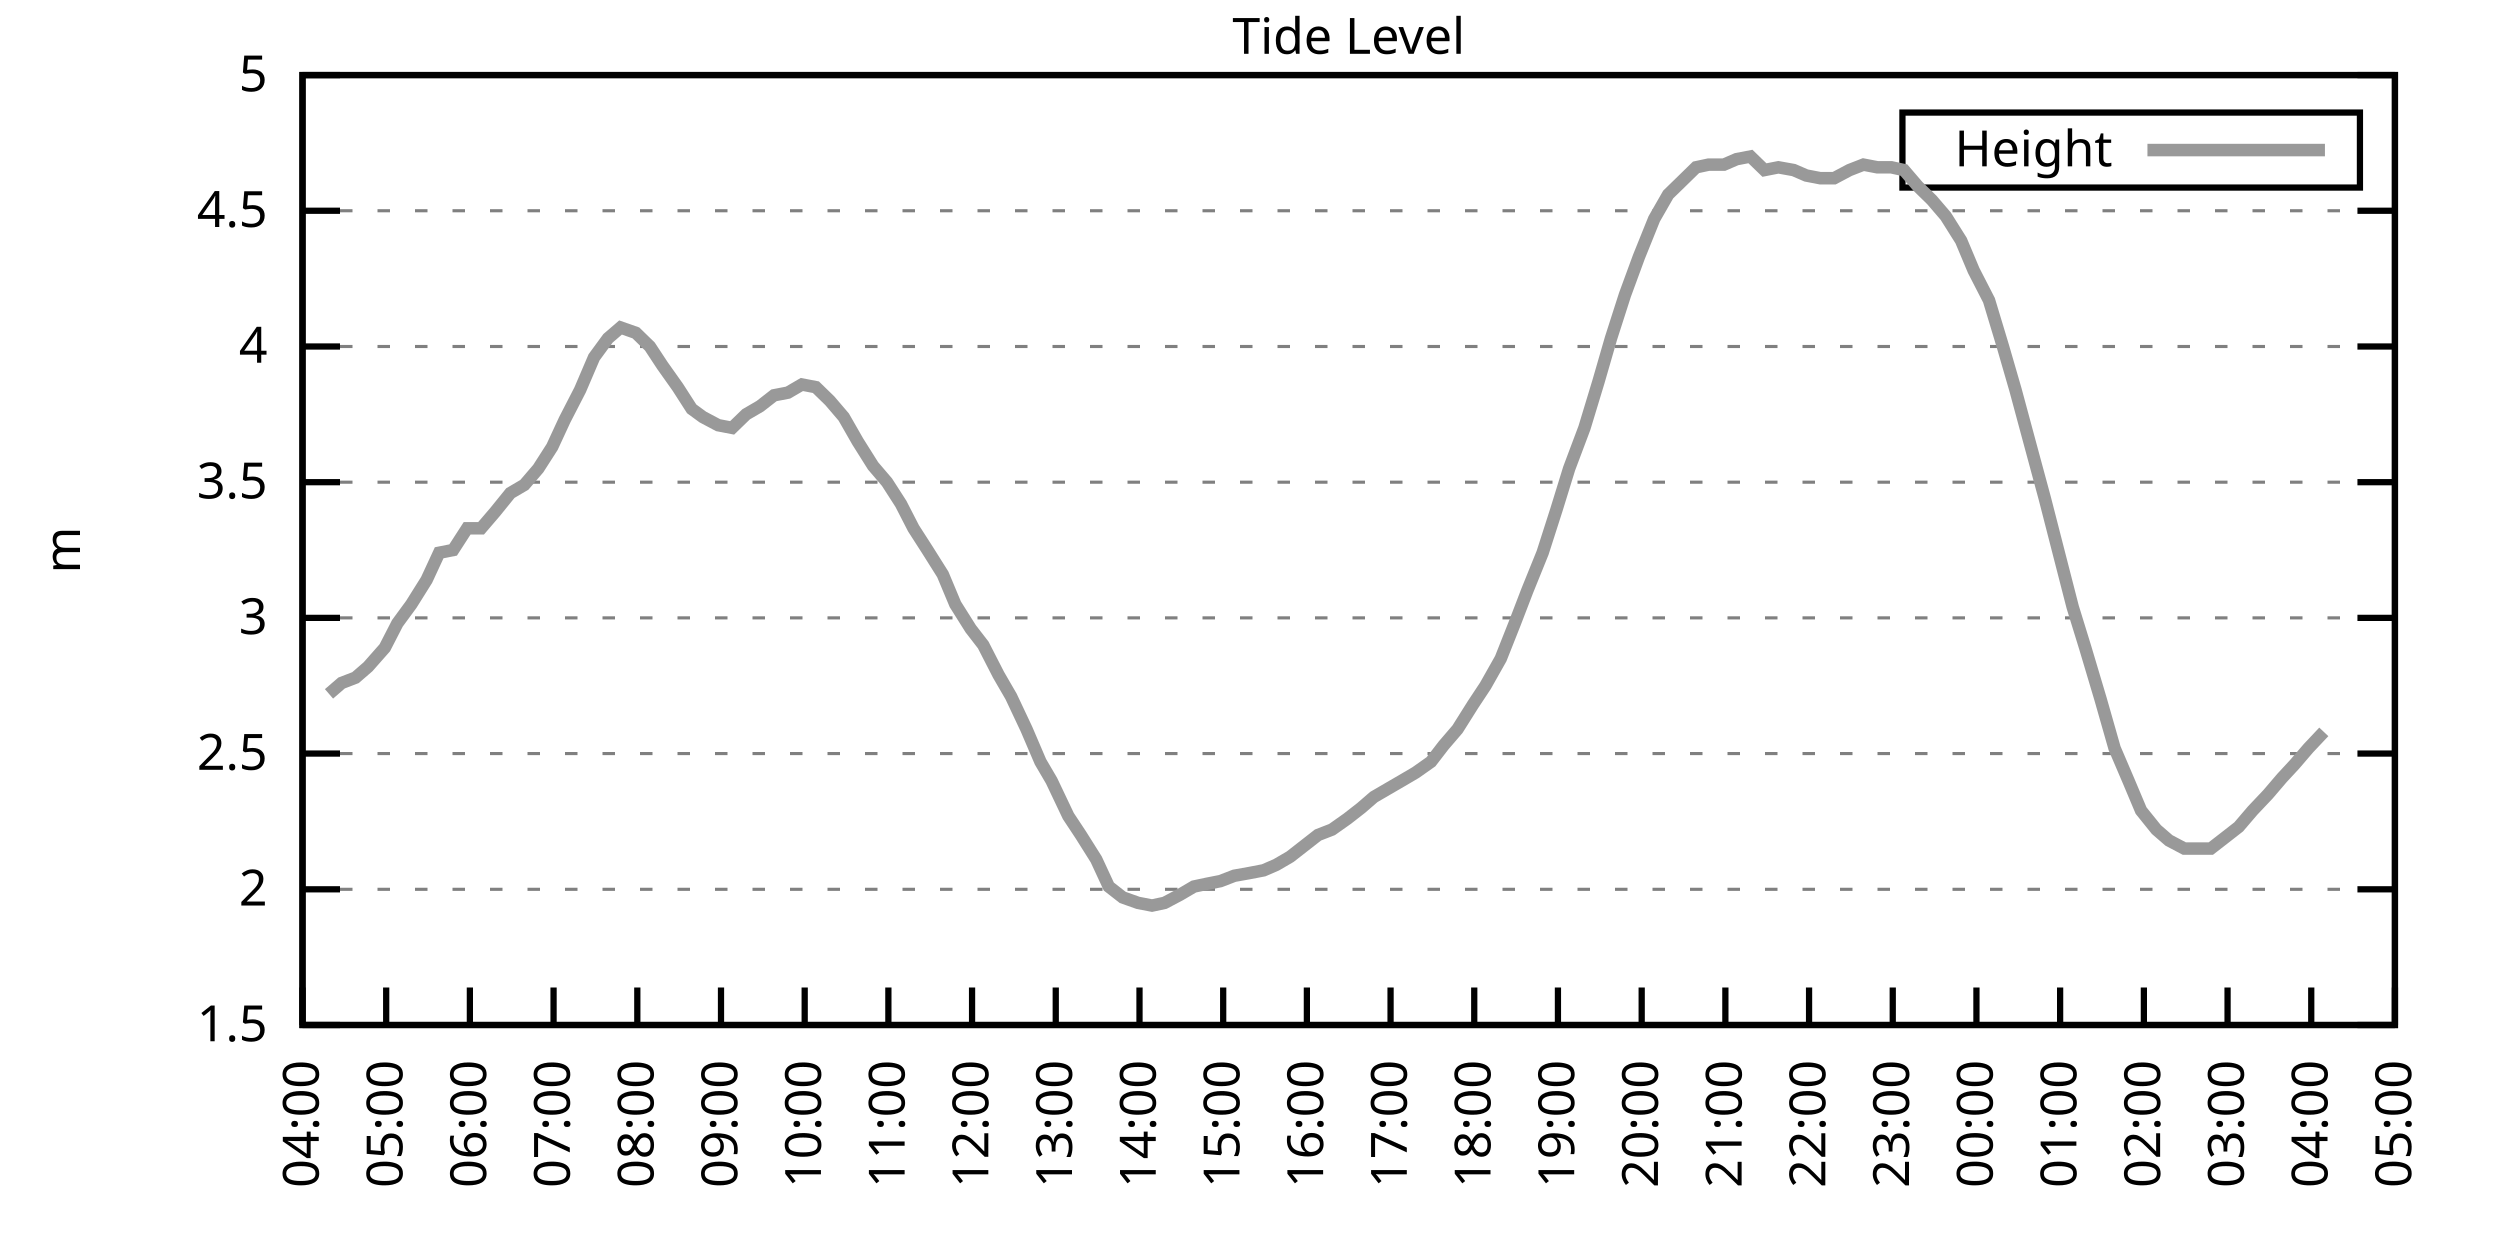
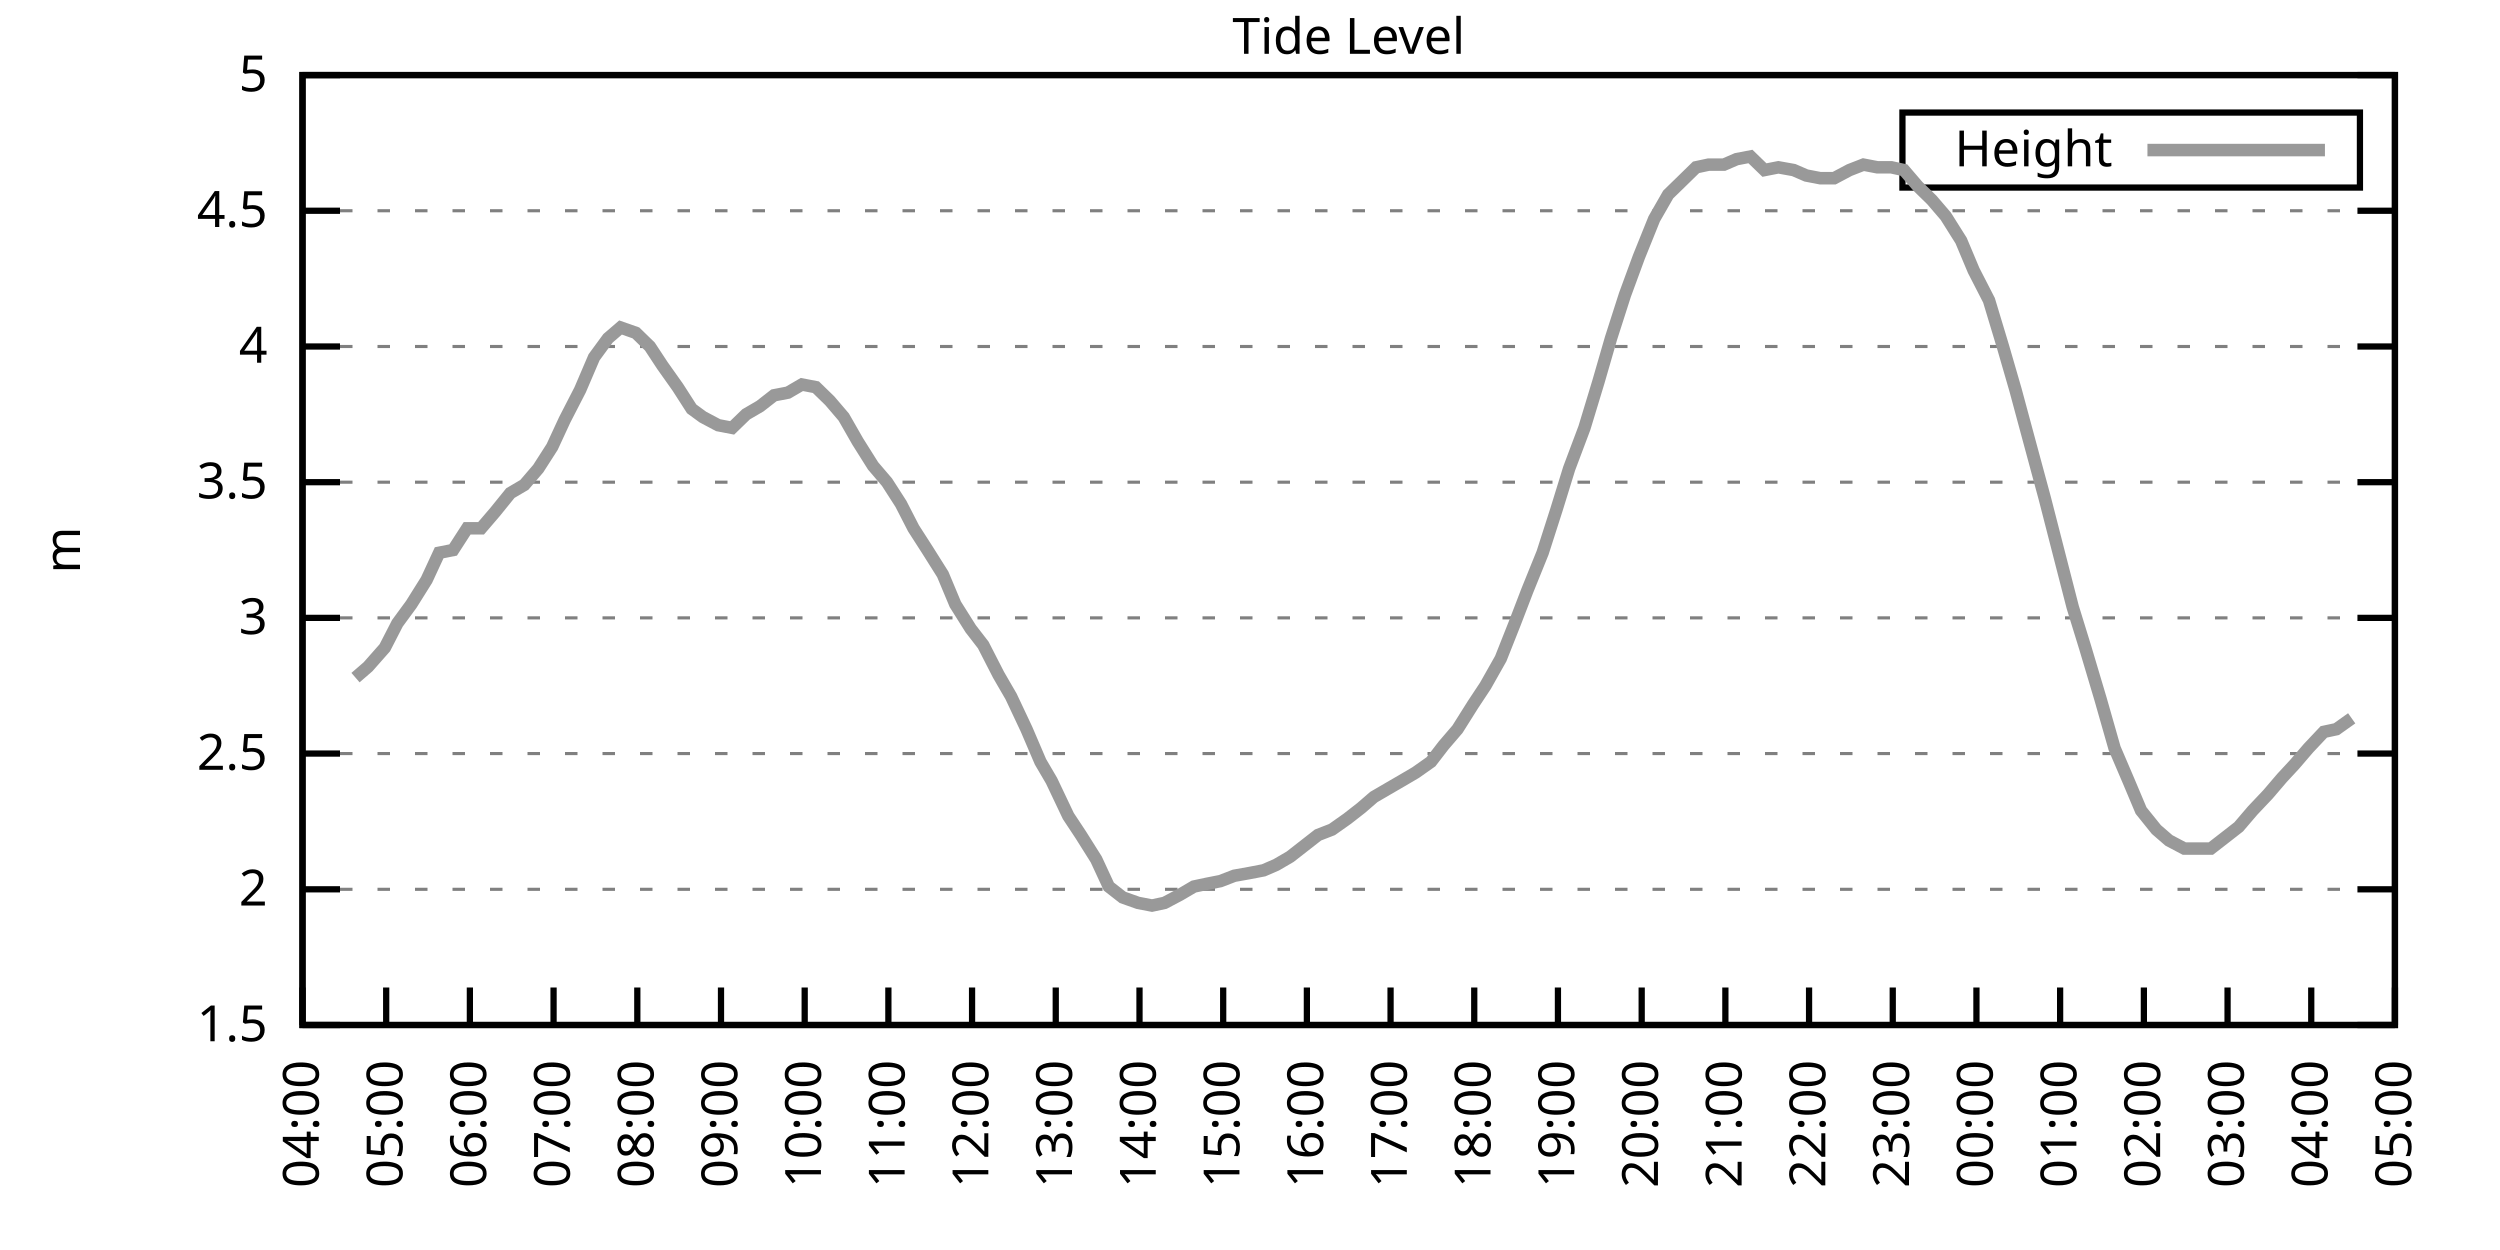
<svg xmlns="http://www.w3.org/2000/svg" xmlns:xlink="http://www.w3.org/1999/xlink" width="400" height="200" viewBox="0 0 400 200">
  <g id="gnuplot_canvas">
    <rect x="0" y="0" width="400" height="200" fill="none" />
    <defs>
      <circle id="gpDot" r="0.5" stroke-width="0.5" stroke="currentColor" />
      <path id="gpPt0" stroke-width="0.333" stroke="currentColor" d="M-1,0 h2 M0,-1 v2" />
      <path id="gpPt1" stroke-width="0.333" stroke="currentColor" d="M-1,-1 L1,1 M1,-1 L-1,1" />
      <path id="gpPt2" stroke-width="0.333" stroke="currentColor" d="M-1,0 L1,0 M0,-1 L0,1 M-1,-1 L1,1 M-1,1 L1,-1" />
      <rect id="gpPt3" stroke-width="0.333" stroke="currentColor" x="-1" y="-1" width="2" height="2" />
      <rect id="gpPt4" stroke-width="0.333" stroke="currentColor" fill="currentColor" x="-1" y="-1" width="2" height="2" />
      <circle id="gpPt5" stroke-width="0.333" stroke="currentColor" cx="0" cy="0" r="1" />
      <use xlink:href="#gpPt5" id="gpPt6" fill="currentColor" stroke="none" />
      <path id="gpPt7" stroke-width="0.333" stroke="currentColor" d="M0,-1.33 L-1.33,0.67 L1.33,0.67 z" />
      <use xlink:href="#gpPt7" id="gpPt8" fill="currentColor" stroke="none" />
      <use xlink:href="#gpPt7" id="gpPt9" stroke="currentColor" transform="rotate(180)" />
      <use xlink:href="#gpPt9" id="gpPt10" fill="currentColor" stroke="none" />
      <use xlink:href="#gpPt3" id="gpPt11" stroke="currentColor" transform="rotate(45)" />
      <use xlink:href="#gpPt11" id="gpPt12" fill="currentColor" stroke="none" />
      <path id="gpPt13" stroke-width="0.333" stroke="currentColor" d="M0,1.330 L1.265,0.411 L0.782,-1.067 L-0.782,-1.076 L-1.265,0.411 z" />
      <use xlink:href="#gpPt13" id="gpPt14" fill="currentColor" stroke="none" />
      <filter id="textbox" filterUnits="objectBoundingBox" x="0" y="0" height="1" width="1">
        <feFlood flood-color="white" flood-opacity="1" result="bgnd" />
        <feComposite in="SourceGraphic" in2="bgnd" operator="atop" />
      </filter>
      <filter id="greybox" filterUnits="objectBoundingBox" x="0" y="0" height="1" width="1">
        <feFlood flood-color="lightgrey" flood-opacity="1" result="grey" />
        <feComposite in="SourceGraphic" in2="grey" operator="atop" />
      </filter>
    </defs>
    <g fill="none" color="white" stroke="currentColor" stroke-width="1.00" stroke-linecap="butt" stroke-linejoin="miter">
</g>
    <g fill="none" color="black" stroke="currentColor" stroke-width="1.00" stroke-linecap="butt" stroke-linejoin="miter">
      <g stroke="none" shape-rendering="crispEdges">
        <polygon fill="rgb(255, 255, 255)" points="48.40,164.00 383.18,164.00 383.18,12.02 48.40,12.02 " />
      </g>
    </g>
    <g fill="none" color="black" stroke="currentColor" stroke-width="1.00" stroke-linecap="butt" stroke-linejoin="miter">
</g>
    <g fill="none" color="black" stroke="black" stroke-width="0.50" stroke-linecap="butt" stroke-linejoin="miter">
</g>
    <g fill="none" color="gray" stroke="currentColor" stroke-width="0.50" stroke-linecap="butt" stroke-linejoin="miter">
      <path stroke="gray" stroke-dasharray="2,4" class="gridline" d="M48.40,164.00 L383.19,164.00  " />
    </g>
    <g fill="none" color="gray" stroke="gray" stroke-width="1.00" stroke-linecap="butt" stroke-linejoin="miter">
</g>
    <g fill="none" color="black" stroke="currentColor" stroke-width="1.00" stroke-linecap="butt" stroke-linejoin="miter">
      <path stroke="black" d="M48.40,164.00 L54.40,164.00 M383.19,164.00 L377.19,164.00  " />
      <g transform="translate(42.80,166.60)" stroke="none" fill="black" font-family="Sans" font-size="8.00" text-anchor="end">
        <text>
          <tspan font-family="Sans"> 1.5</tspan>
        </text>
      </g>
    </g>
    <g fill="none" color="black" stroke="currentColor" stroke-width="1.00" stroke-linecap="butt" stroke-linejoin="miter">
</g>
    <g fill="none" color="black" stroke="black" stroke-width="0.50" stroke-linecap="butt" stroke-linejoin="miter">
</g>
    <g fill="none" color="gray" stroke="currentColor" stroke-width="0.50" stroke-linecap="butt" stroke-linejoin="miter">
      <path stroke="gray" stroke-dasharray="2,4" class="gridline" d="M48.40,142.29 L383.19,142.29  " />
    </g>
    <g fill="none" color="gray" stroke="gray" stroke-width="1.00" stroke-linecap="butt" stroke-linejoin="miter">
</g>
    <g fill="none" color="black" stroke="currentColor" stroke-width="1.00" stroke-linecap="butt" stroke-linejoin="miter">
      <path stroke="black" d="M48.40,142.29 L54.40,142.29 M383.19,142.29 L377.19,142.29  " />
      <g transform="translate(42.80,144.89)" stroke="none" fill="black" font-family="Sans" font-size="8.00" text-anchor="end">
        <text>
          <tspan font-family="Sans"> 2</tspan>
        </text>
      </g>
    </g>
    <g fill="none" color="black" stroke="currentColor" stroke-width="1.00" stroke-linecap="butt" stroke-linejoin="miter">
</g>
    <g fill="none" color="black" stroke="black" stroke-width="0.50" stroke-linecap="butt" stroke-linejoin="miter">
</g>
    <g fill="none" color="gray" stroke="currentColor" stroke-width="0.50" stroke-linecap="butt" stroke-linejoin="miter">
      <path stroke="gray" stroke-dasharray="2,4" class="gridline" d="M48.40,120.57 L383.19,120.57  " />
    </g>
    <g fill="none" color="gray" stroke="gray" stroke-width="1.00" stroke-linecap="butt" stroke-linejoin="miter">
</g>
    <g fill="none" color="black" stroke="currentColor" stroke-width="1.00" stroke-linecap="butt" stroke-linejoin="miter">
      <path stroke="black" d="M48.40,120.57 L54.40,120.57 M383.19,120.57 L377.19,120.57  " />
      <g transform="translate(42.80,123.17)" stroke="none" fill="black" font-family="Sans" font-size="8.00" text-anchor="end">
        <text>
          <tspan font-family="Sans"> 2.5</tspan>
        </text>
      </g>
    </g>
    <g fill="none" color="black" stroke="currentColor" stroke-width="1.00" stroke-linecap="butt" stroke-linejoin="miter">
</g>
    <g fill="none" color="black" stroke="black" stroke-width="0.50" stroke-linecap="butt" stroke-linejoin="miter">
</g>
    <g fill="none" color="gray" stroke="currentColor" stroke-width="0.50" stroke-linecap="butt" stroke-linejoin="miter">
      <path stroke="gray" stroke-dasharray="2,4" class="gridline" d="M48.40,98.86 L383.19,98.86  " />
    </g>
    <g fill="none" color="gray" stroke="gray" stroke-width="1.00" stroke-linecap="butt" stroke-linejoin="miter">
</g>
    <g fill="none" color="black" stroke="currentColor" stroke-width="1.00" stroke-linecap="butt" stroke-linejoin="miter">
      <path stroke="black" d="M48.40,98.86 L54.40,98.86 M383.19,98.86 L377.19,98.86  " />
      <g transform="translate(42.80,101.46)" stroke="none" fill="black" font-family="Sans" font-size="8.00" text-anchor="end">
        <text>
          <tspan font-family="Sans"> 3</tspan>
        </text>
      </g>
    </g>
    <g fill="none" color="black" stroke="currentColor" stroke-width="1.00" stroke-linecap="butt" stroke-linejoin="miter">
</g>
    <g fill="none" color="black" stroke="black" stroke-width="0.50" stroke-linecap="butt" stroke-linejoin="miter">
</g>
    <g fill="none" color="gray" stroke="currentColor" stroke-width="0.50" stroke-linecap="butt" stroke-linejoin="miter">
      <path stroke="gray" stroke-dasharray="2,4" class="gridline" d="M48.40,77.15 L383.19,77.15  " />
    </g>
    <g fill="none" color="gray" stroke="gray" stroke-width="1.00" stroke-linecap="butt" stroke-linejoin="miter">
</g>
    <g fill="none" color="black" stroke="currentColor" stroke-width="1.00" stroke-linecap="butt" stroke-linejoin="miter">
      <path stroke="black" d="M48.40,77.15 L54.40,77.15 M383.19,77.15 L377.19,77.15  " />
      <g transform="translate(42.80,79.75)" stroke="none" fill="black" font-family="Sans" font-size="8.00" text-anchor="end">
        <text>
          <tspan font-family="Sans"> 3.5</tspan>
        </text>
      </g>
    </g>
    <g fill="none" color="black" stroke="currentColor" stroke-width="1.00" stroke-linecap="butt" stroke-linejoin="miter">
</g>
    <g fill="none" color="black" stroke="black" stroke-width="0.50" stroke-linecap="butt" stroke-linejoin="miter">
</g>
    <g fill="none" color="gray" stroke="currentColor" stroke-width="0.50" stroke-linecap="butt" stroke-linejoin="miter">
      <path stroke="gray" stroke-dasharray="2,4" class="gridline" d="M48.40,55.44 L383.19,55.44  " />
    </g>
    <g fill="none" color="gray" stroke="gray" stroke-width="1.00" stroke-linecap="butt" stroke-linejoin="miter">
</g>
    <g fill="none" color="black" stroke="currentColor" stroke-width="1.00" stroke-linecap="butt" stroke-linejoin="miter">
      <path stroke="black" d="M48.40,55.44 L54.40,55.44 M383.19,55.44 L377.19,55.44  " />
      <g transform="translate(42.80,58.04)" stroke="none" fill="black" font-family="Sans" font-size="8.00" text-anchor="end">
        <text>
          <tspan font-family="Sans"> 4</tspan>
        </text>
      </g>
    </g>
    <g fill="none" color="black" stroke="currentColor" stroke-width="1.00" stroke-linecap="butt" stroke-linejoin="miter">
</g>
    <g fill="none" color="black" stroke="black" stroke-width="0.50" stroke-linecap="butt" stroke-linejoin="miter">
</g>
    <g fill="none" color="gray" stroke="currentColor" stroke-width="0.50" stroke-linecap="butt" stroke-linejoin="miter">
      <path stroke="gray" stroke-dasharray="2,4" class="gridline" d="M48.40,33.72 L383.19,33.72  " />
    </g>
    <g fill="none" color="gray" stroke="gray" stroke-width="1.00" stroke-linecap="butt" stroke-linejoin="miter">
</g>
    <g fill="none" color="black" stroke="currentColor" stroke-width="1.00" stroke-linecap="butt" stroke-linejoin="miter">
      <path stroke="black" d="M48.40,33.72 L54.40,33.72 M383.19,33.72 L377.19,33.72  " />
      <g transform="translate(42.80,36.32)" stroke="none" fill="black" font-family="Sans" font-size="8.00" text-anchor="end">
        <text>
          <tspan font-family="Sans"> 4.5</tspan>
        </text>
      </g>
    </g>
    <g fill="none" color="black" stroke="currentColor" stroke-width="1.00" stroke-linecap="butt" stroke-linejoin="miter">
</g>
    <g fill="none" color="black" stroke="black" stroke-width="0.50" stroke-linecap="butt" stroke-linejoin="miter">
</g>
    <g fill="none" color="gray" stroke="currentColor" stroke-width="0.50" stroke-linecap="butt" stroke-linejoin="miter">
      <path stroke="gray" stroke-dasharray="2,4" class="gridline" d="M48.40,12.01 L383.19,12.01  " />
    </g>
    <g fill="none" color="gray" stroke="gray" stroke-width="1.00" stroke-linecap="butt" stroke-linejoin="miter">
</g>
    <g fill="none" color="black" stroke="currentColor" stroke-width="1.00" stroke-linecap="butt" stroke-linejoin="miter">
      <path stroke="black" d="M48.40,12.01 L54.40,12.01 M383.19,12.01 L377.19,12.01  " />
      <g transform="translate(42.80,14.61)" stroke="none" fill="black" font-family="Sans" font-size="8.00" text-anchor="end">
        <text>
          <tspan font-family="Sans"> 5</tspan>
        </text>
      </g>
    </g>
    <g fill="none" color="black" stroke="currentColor" stroke-width="1.00" stroke-linecap="butt" stroke-linejoin="miter">
      <path stroke="black" d="M48.40,164.00 L48.40,158.00  " />
      <g transform="translate(51.00,169.60) rotate(270.00)" stroke="none" fill="black" font-family="Sans" font-size="8.00" text-anchor="end">
        <text>
          <tspan font-family="Sans">04:00</tspan>
        </text>
      </g>
    </g>
    <g fill="none" color="black" stroke="currentColor" stroke-width="1.00" stroke-linecap="butt" stroke-linejoin="miter">
      <path stroke="black" d="M61.79,164.00 L61.79,158.00  " />
      <g transform="translate(64.39,169.60) rotate(270.00)" stroke="none" fill="black" font-family="Sans" font-size="8.00" text-anchor="end">
        <text>
          <tspan font-family="Sans">05:00</tspan>
        </text>
      </g>
    </g>
    <g fill="none" color="black" stroke="currentColor" stroke-width="1.00" stroke-linecap="butt" stroke-linejoin="miter">
      <path stroke="black" d="M75.18,164.00 L75.18,158.00  " />
      <g transform="translate(77.78,169.60) rotate(270.00)" stroke="none" fill="black" font-family="Sans" font-size="8.00" text-anchor="end">
        <text>
          <tspan font-family="Sans">06:00</tspan>
        </text>
      </g>
    </g>
    <g fill="none" color="black" stroke="currentColor" stroke-width="1.00" stroke-linecap="butt" stroke-linejoin="miter">
      <path stroke="black" d="M88.57,164.00 L88.57,158.00  " />
      <g transform="translate(91.17,169.60) rotate(270.00)" stroke="none" fill="black" font-family="Sans" font-size="8.00" text-anchor="end">
        <text>
          <tspan font-family="Sans">07:00</tspan>
        </text>
      </g>
    </g>
    <g fill="none" color="black" stroke="currentColor" stroke-width="1.00" stroke-linecap="butt" stroke-linejoin="miter">
      <path stroke="black" d="M101.97,164.00 L101.97,158.00  " />
      <g transform="translate(104.57,169.60) rotate(270.00)" stroke="none" fill="black" font-family="Sans" font-size="8.00" text-anchor="end">
        <text>
          <tspan font-family="Sans">08:00</tspan>
        </text>
      </g>
    </g>
    <g fill="none" color="black" stroke="currentColor" stroke-width="1.00" stroke-linecap="butt" stroke-linejoin="miter">
      <path stroke="black" d="M115.36,164.00 L115.36,158.00  " />
      <g transform="translate(117.96,169.60) rotate(270.00)" stroke="none" fill="black" font-family="Sans" font-size="8.00" text-anchor="end">
        <text>
          <tspan font-family="Sans">09:00</tspan>
        </text>
      </g>
    </g>
    <g fill="none" color="black" stroke="currentColor" stroke-width="1.00" stroke-linecap="butt" stroke-linejoin="miter">
      <path stroke="black" d="M128.75,164.00 L128.75,158.00  " />
      <g transform="translate(131.35,169.60) rotate(270.00)" stroke="none" fill="black" font-family="Sans" font-size="8.00" text-anchor="end">
        <text>
          <tspan font-family="Sans">10:00</tspan>
        </text>
      </g>
    </g>
    <g fill="none" color="black" stroke="currentColor" stroke-width="1.00" stroke-linecap="butt" stroke-linejoin="miter">
      <path stroke="black" d="M142.14,164.00 L142.14,158.00  " />
      <g transform="translate(144.74,169.60) rotate(270.00)" stroke="none" fill="black" font-family="Sans" font-size="8.00" text-anchor="end">
        <text>
          <tspan font-family="Sans">11:00</tspan>
        </text>
      </g>
    </g>
    <g fill="none" color="black" stroke="currentColor" stroke-width="1.00" stroke-linecap="butt" stroke-linejoin="miter">
      <path stroke="black" d="M155.53,164.00 L155.53,158.00  " />
      <g transform="translate(158.13,169.60) rotate(270.00)" stroke="none" fill="black" font-family="Sans" font-size="8.00" text-anchor="end">
        <text>
          <tspan font-family="Sans">12:00</tspan>
        </text>
      </g>
    </g>
    <g fill="none" color="black" stroke="currentColor" stroke-width="1.00" stroke-linecap="butt" stroke-linejoin="miter">
      <path stroke="black" d="M168.92,164.00 L168.92,158.00  " />
      <g transform="translate(171.52,169.60) rotate(270.00)" stroke="none" fill="black" font-family="Sans" font-size="8.00" text-anchor="end">
        <text>
          <tspan font-family="Sans">13:00</tspan>
        </text>
      </g>
    </g>
    <g fill="none" color="black" stroke="currentColor" stroke-width="1.00" stroke-linecap="butt" stroke-linejoin="miter">
      <path stroke="black" d="M182.32,164.00 L182.32,158.00  " />
      <g transform="translate(184.92,169.60) rotate(270.00)" stroke="none" fill="black" font-family="Sans" font-size="8.00" text-anchor="end">
        <text>
          <tspan font-family="Sans">14:00</tspan>
        </text>
      </g>
    </g>
    <g fill="none" color="black" stroke="currentColor" stroke-width="1.00" stroke-linecap="butt" stroke-linejoin="miter">
      <path stroke="black" d="M195.71,164.00 L195.71,158.00  " />
      <g transform="translate(198.31,169.60) rotate(270.00)" stroke="none" fill="black" font-family="Sans" font-size="8.00" text-anchor="end">
        <text>
          <tspan font-family="Sans">15:00</tspan>
        </text>
      </g>
    </g>
    <g fill="none" color="black" stroke="currentColor" stroke-width="1.00" stroke-linecap="butt" stroke-linejoin="miter">
      <path stroke="black" d="M209.10,164.00 L209.10,158.00  " />
      <g transform="translate(211.70,169.60) rotate(270.00)" stroke="none" fill="black" font-family="Sans" font-size="8.00" text-anchor="end">
        <text>
          <tspan font-family="Sans">16:00</tspan>
        </text>
      </g>
    </g>
    <g fill="none" color="black" stroke="currentColor" stroke-width="1.00" stroke-linecap="butt" stroke-linejoin="miter">
      <path stroke="black" d="M222.49,164.00 L222.49,158.00  " />
      <g transform="translate(225.09,169.60) rotate(270.00)" stroke="none" fill="black" font-family="Sans" font-size="8.00" text-anchor="end">
        <text>
          <tspan font-family="Sans">17:00</tspan>
        </text>
      </g>
    </g>
    <g fill="none" color="black" stroke="currentColor" stroke-width="1.00" stroke-linecap="butt" stroke-linejoin="miter">
      <path stroke="black" d="M235.88,164.00 L235.88,158.00  " />
      <g transform="translate(238.48,169.60) rotate(270.00)" stroke="none" fill="black" font-family="Sans" font-size="8.00" text-anchor="end">
        <text>
          <tspan font-family="Sans">18:00</tspan>
        </text>
      </g>
    </g>
    <g fill="none" color="black" stroke="currentColor" stroke-width="1.00" stroke-linecap="butt" stroke-linejoin="miter">
      <path stroke="black" d="M249.27,164.00 L249.27,158.00  " />
      <g transform="translate(251.87,169.60) rotate(270.00)" stroke="none" fill="black" font-family="Sans" font-size="8.00" text-anchor="end">
        <text>
          <tspan font-family="Sans">19:00</tspan>
        </text>
      </g>
    </g>
    <g fill="none" color="black" stroke="currentColor" stroke-width="1.00" stroke-linecap="butt" stroke-linejoin="miter">
      <path stroke="black" d="M262.67,164.00 L262.67,158.00  " />
      <g transform="translate(265.27,169.60) rotate(270.00)" stroke="none" fill="black" font-family="Sans" font-size="8.00" text-anchor="end">
        <text>
          <tspan font-family="Sans">20:00</tspan>
        </text>
      </g>
    </g>
    <g fill="none" color="black" stroke="currentColor" stroke-width="1.00" stroke-linecap="butt" stroke-linejoin="miter">
      <path stroke="black" d="M276.06,164.00 L276.06,158.00  " />
      <g transform="translate(278.66,169.60) rotate(270.00)" stroke="none" fill="black" font-family="Sans" font-size="8.00" text-anchor="end">
        <text>
          <tspan font-family="Sans">21:00</tspan>
        </text>
      </g>
    </g>
    <g fill="none" color="black" stroke="currentColor" stroke-width="1.00" stroke-linecap="butt" stroke-linejoin="miter">
      <path stroke="black" d="M289.45,164.00 L289.45,158.00  " />
      <g transform="translate(292.05,169.60) rotate(270.00)" stroke="none" fill="black" font-family="Sans" font-size="8.00" text-anchor="end">
        <text>
          <tspan font-family="Sans">22:00</tspan>
        </text>
      </g>
    </g>
    <g fill="none" color="black" stroke="currentColor" stroke-width="1.00" stroke-linecap="butt" stroke-linejoin="miter">
      <path stroke="black" d="M302.84,164.00 L302.84,158.00  " />
      <g transform="translate(305.44,169.60) rotate(270.00)" stroke="none" fill="black" font-family="Sans" font-size="8.00" text-anchor="end">
        <text>
          <tspan font-family="Sans">23:00</tspan>
        </text>
      </g>
    </g>
    <g fill="none" color="black" stroke="currentColor" stroke-width="1.00" stroke-linecap="butt" stroke-linejoin="miter">
      <path stroke="black" d="M316.23,164.00 L316.23,158.00  " />
      <g transform="translate(318.83,169.60) rotate(270.00)" stroke="none" fill="black" font-family="Sans" font-size="8.00" text-anchor="end">
        <text>
          <tspan font-family="Sans">00:00</tspan>
        </text>
      </g>
    </g>
    <g fill="none" color="black" stroke="currentColor" stroke-width="1.00" stroke-linecap="butt" stroke-linejoin="miter">
      <path stroke="black" d="M329.62,164.00 L329.62,158.00  " />
      <g transform="translate(332.22,169.60) rotate(270.00)" stroke="none" fill="black" font-family="Sans" font-size="8.00" text-anchor="end">
        <text>
          <tspan font-family="Sans">01:00</tspan>
        </text>
      </g>
    </g>
    <g fill="none" color="black" stroke="currentColor" stroke-width="1.00" stroke-linecap="butt" stroke-linejoin="miter">
      <path stroke="black" d="M343.02,164.00 L343.02,158.00  " />
      <g transform="translate(345.62,169.60) rotate(270.00)" stroke="none" fill="black" font-family="Sans" font-size="8.00" text-anchor="end">
        <text>
          <tspan font-family="Sans">02:00</tspan>
        </text>
      </g>
    </g>
    <g fill="none" color="black" stroke="currentColor" stroke-width="1.00" stroke-linecap="butt" stroke-linejoin="miter">
      <path stroke="black" d="M356.41,164.00 L356.41,158.00  " />
      <g transform="translate(359.01,169.60) rotate(270.00)" stroke="none" fill="black" font-family="Sans" font-size="8.00" text-anchor="end">
        <text>
          <tspan font-family="Sans">03:00</tspan>
        </text>
      </g>
    </g>
    <g fill="none" color="black" stroke="currentColor" stroke-width="1.00" stroke-linecap="butt" stroke-linejoin="miter">
      <path stroke="black" d="M369.80,164.00 L369.80,158.00  " />
      <g transform="translate(372.40,169.60) rotate(270.00)" stroke="none" fill="black" font-family="Sans" font-size="8.00" text-anchor="end">
        <text>
          <tspan font-family="Sans">04:00</tspan>
        </text>
      </g>
    </g>
    <g fill="none" color="black" stroke="currentColor" stroke-width="1.00" stroke-linecap="butt" stroke-linejoin="miter">
      <path stroke="black" d="M383.19,164.00 L383.19,158.00  " />
      <g transform="translate(385.79,169.60) rotate(270.00)" stroke="none" fill="black" font-family="Sans" font-size="8.00" text-anchor="end">
        <text>
          <tspan font-family="Sans">05:00</tspan>
        </text>
      </g>
    </g>
    <g fill="none" color="black" stroke="currentColor" stroke-width="1.00" stroke-linecap="butt" stroke-linejoin="miter">
</g>
    <g fill="none" color="black" stroke="currentColor" stroke-width="1.00" stroke-linecap="butt" stroke-linejoin="miter">
      <path stroke="black" d="M48.40,12.01 L48.40,164.00 L383.19,164.00 L383.19,12.01 L48.40,12.01 Z  " />
    </g>
    <g fill="none" color="black" stroke="currentColor" stroke-width="1.00" stroke-linecap="butt" stroke-linejoin="miter">
</g>
    <g fill="none" color="black" stroke="currentColor" stroke-width="1.00" stroke-linecap="butt" stroke-linejoin="miter">
      <path stroke="black" d="M304.39,30.01 L304.39,18.01 L377.59,18.01 L377.59,30.01 L304.39,30.01 Z  " />
    </g>
    <g id="Tide_level_plot_1">
      <g fill="none" color="white" stroke="black" stroke-width="2.00" stroke-linecap="butt" stroke-linejoin="miter">
</g>
      <g fill="none" color="black" stroke="currentColor" stroke-width="2.00" stroke-linecap="butt" stroke-linejoin="miter">
        <g transform="translate(337.99,26.61)" stroke="none" fill="black" font-family="Sans" font-size="8.00" text-anchor="end">
          <text>
            <tspan font-family="Sans">Height</tspan>
          </text>
        </g>
      </g>
      <g fill="none" color="black" stroke="currentColor" stroke-width="2.00" stroke-linecap="butt" stroke-linejoin="miter">
-         <path stroke="rgb(153, 153, 153)" d="M343.59,24.01 L371.99,24.01 M52.64,111.02 L54.65,109.28 L56.88,108.42 L58.89,106.68 L61.57,103.64 L63.58,99.73   L65.81,96.69 L68.26,92.78 L70.27,88.44 L72.50,88.00 L74.74,84.53 L76.97,84.53 L79.20,81.93 L81.66,78.89   L83.89,77.58 L86.12,74.98 L88.35,71.50 L90.36,67.16 L92.82,62.38 L95.05,57.17 L97.28,54.13 L99.29,52.40   L101.74,53.26 L103.98,55.44 L105.98,58.48 L108.44,61.95 L110.67,65.42 L112.46,66.73 L114.91,68.03 L117.14,68.46   L119.38,66.29 L121.61,64.99 L123.84,63.25 L126.07,62.82 L128.30,61.52 L130.54,61.95 L132.77,64.12 L135.00,66.73   L137.23,70.63 L139.69,74.54 L141.92,77.15 L144.15,80.62 L146.16,84.53 L148.39,88.00 L150.85,91.91 L152.85,96.69   L155.31,100.60 L157.32,103.20 L159.77,107.98 L161.78,111.45 L164.24,116.67 L166.47,121.88 L168.25,124.92 L170.93,130.56   L172.94,133.60 L175.40,137.51 L177.41,141.85 L179.64,143.59 L182.09,144.46 L184.32,144.89 L186.33,144.46 L188.79,143.16   L191.02,141.85 L193.03,141.42 L195.26,140.98 L197.49,140.12 L199.95,139.68 L202.18,139.25 L204.19,138.38 L206.42,137.08   L210.88,133.60 L213.12,132.73 L215.57,131.00 L217.80,129.26 L219.81,127.52 L222.04,126.22 L224.28,124.92 L226.51,123.61   L228.96,121.88 L230.97,119.27 L233.20,116.67 L235.66,112.76 L237.67,109.72 L240.12,105.38 L242.36,99.73 L244.36,94.52   L246.82,88.44 L249.05,81.49 L251.06,74.98 L253.51,68.46 L255.75,61.08 L257.76,54.13 L259.99,47.18 L262.22,41.11   L264.67,35.03 L266.91,31.12 L269.14,28.95 L271.37,26.77 L273.38,26.34 L275.83,26.34 L277.84,25.47 L280.07,25.04   L282.31,27.21 L284.54,26.77 L286.99,27.21 L289.00,28.08 L291.23,28.51 L293.47,28.51 L295.92,27.21 L298.15,26.34   L300.39,26.77 L302.62,26.77 L304.63,27.21 L306.86,29.81 L309.09,31.99 L311.32,34.59 L313.78,38.50 L315.79,43.28   L318.24,48.05 L320.47,55.44 L322.48,62.38 L324.94,71.50 L327.17,79.75 L329.40,88.44 L331.63,97.12 L333.64,103.64   L336.10,111.89 L338.33,119.71 L340.56,124.92 L342.57,129.69 L345.02,132.73 L347.03,134.47 L349.49,135.77 L351.50,135.77   L353.73,135.77 L355.96,134.04 L358.19,132.30 L360.42,129.69 L362.88,127.09 L365.11,124.48 L367.12,122.31 L369.35,119.71   L371.81,117.10  " />
+         <path stroke="rgb(153, 153, 153)" d="M343.59,24.01 L371.99,24.01 M56.88,108.42 L58.89,106.68 L61.57,103.64 L63.58,99.73 L65.81,96.69 L68.26,92.78   L70.27,88.44 L72.50,88.00 L74.74,84.53 L76.97,84.53 L79.20,81.93 L81.66,78.89 L83.89,77.58 L86.12,74.98   L88.35,71.50 L90.36,67.16 L92.82,62.38 L95.05,57.17 L97.28,54.13 L99.29,52.40 L101.74,53.26 L103.98,55.44   L105.98,58.48 L108.44,61.95 L110.67,65.42 L112.46,66.73 L114.91,68.03 L117.14,68.46 L119.38,66.29 L121.61,64.99   L123.84,63.25 L126.07,62.82 L128.30,61.52 L130.54,61.95 L132.77,64.12 L135.00,66.73 L137.23,70.63 L139.69,74.54   L141.92,77.15 L144.15,80.62 L146.16,84.53 L148.39,88.00 L150.85,91.91 L152.85,96.69 L155.31,100.60 L157.32,103.20   L159.77,107.98 L161.78,111.45 L164.24,116.67 L166.47,121.88 L168.25,124.92 L170.93,130.56 L172.94,133.60 L175.40,137.51   L177.41,141.85 L179.64,143.59 L182.09,144.46 L184.32,144.89 L186.33,144.46 L188.79,143.16 L191.02,141.85 L193.03,141.42   L195.26,140.98 L197.49,140.12 L199.95,139.68 L202.18,139.25 L204.19,138.38 L206.42,137.08 L210.88,133.60 L213.12,132.73   L215.57,131.00 L217.80,129.26 L219.81,127.52 L222.04,126.22 L224.28,124.92 L226.51,123.61 L228.96,121.88 L230.97,119.27   L233.20,116.67 L235.66,112.76 L237.67,109.72 L240.12,105.38 L242.36,99.73 L244.36,94.52 L246.82,88.44 L249.05,81.49   L251.06,74.98 L253.51,68.46 L255.75,61.08 L257.76,54.13 L259.99,47.18 L262.22,41.11 L264.67,35.03 L266.91,31.12   L269.14,28.95 L271.37,26.77 L273.38,26.34 L275.83,26.34 L277.84,25.47 L280.07,25.04 L282.31,27.21 L284.54,26.77   L286.99,27.21 L289.00,28.08 L291.23,28.51 L293.47,28.51 L295.92,27.21 L298.15,26.34 L300.39,26.77 L302.62,26.77   L304.63,27.21 L306.86,29.81 L309.09,31.99 L311.32,34.59 L313.78,38.50 L315.79,43.28 L318.24,48.05 L320.47,55.44   L322.48,62.38 L324.94,71.50 L327.17,79.75 L329.40,88.44 L331.63,97.12 L333.64,103.64 L336.10,111.89 L338.33,119.71   L340.56,124.92 L342.57,129.69 L345.02,132.73 L347.03,134.47 L349.49,135.77 L351.50,135.77 L353.73,135.77 L355.96,134.04   L358.19,132.30 L360.42,129.69 L362.88,127.09 L365.11,124.48 L367.12,122.31 L369.35,119.71 L371.81,117.10 L373.82,116.67   L376.27,114.93  " />
      </g>
    </g>
    <g fill="none" color="black" stroke="currentColor" stroke-width="2.00" stroke-linecap="butt" stroke-linejoin="miter">
</g>
    <g fill="none" color="black" stroke="black" stroke-width="1.00" stroke-linecap="butt" stroke-linejoin="miter">
</g>
    <g fill="none" color="black" stroke="currentColor" stroke-width="1.00" stroke-linecap="butt" stroke-linejoin="miter">
      <path stroke="black" d="M48.40,12.01 L48.40,164.00 L383.19,164.00 L383.19,12.01 L48.40,12.01 Z  " />
      <g transform="translate(12.80,88.01) rotate(270.00)" stroke="none" fill="black" font-family="Sans" font-size="8.00" text-anchor="middle">
        <text>
          <tspan font-family="Sans">m</tspan>
        </text>
      </g>
    </g>
    <g fill="none" color="black" stroke="currentColor" stroke-width="1.00" stroke-linecap="butt" stroke-linejoin="miter">
</g>
    <g fill="none" color="black" stroke="currentColor" stroke-width="1.00" stroke-linecap="butt" stroke-linejoin="miter">
      <g transform="translate(215.79,8.61)" stroke="none" fill="black" font-family="Sans" font-size="8.00" text-anchor="middle">
        <text>
          <tspan font-family="Sans">Tide Level</tspan>
        </text>
      </g>
    </g>
    <g fill="none" color="black" stroke="currentColor" stroke-width="1.00" stroke-linecap="butt" stroke-linejoin="miter">
</g>
  </g>
</svg>
